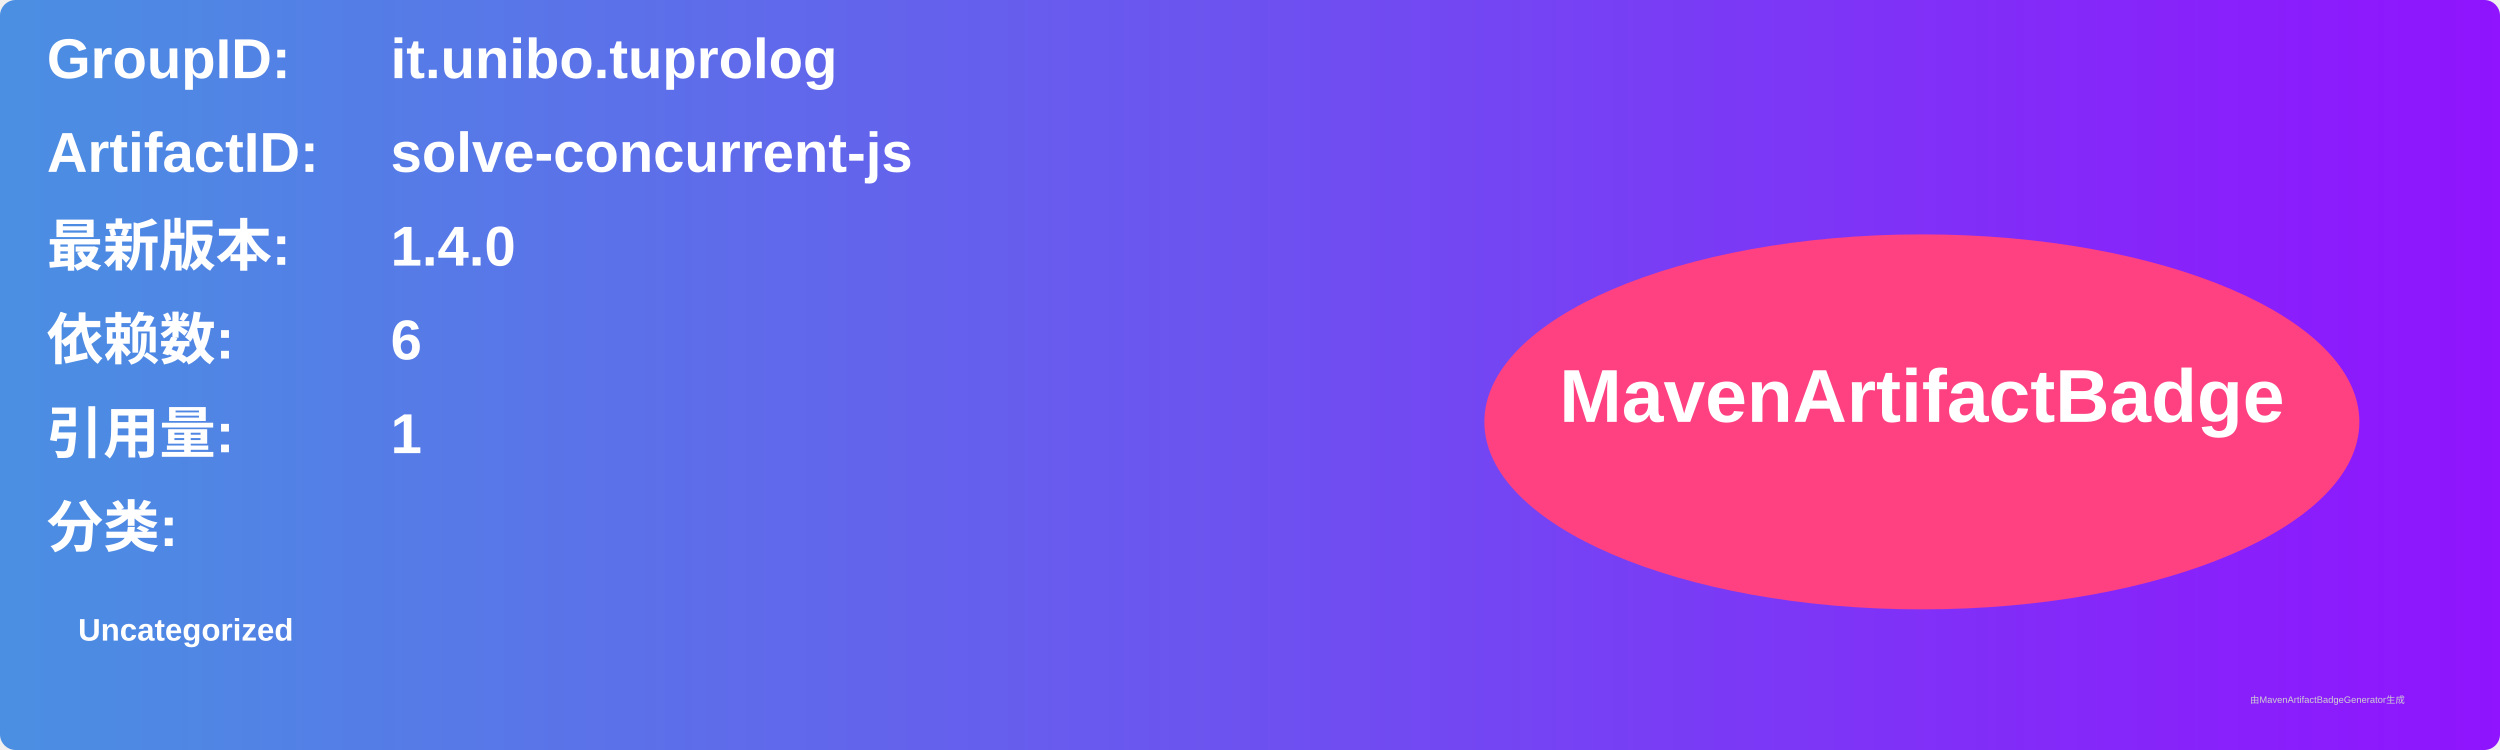
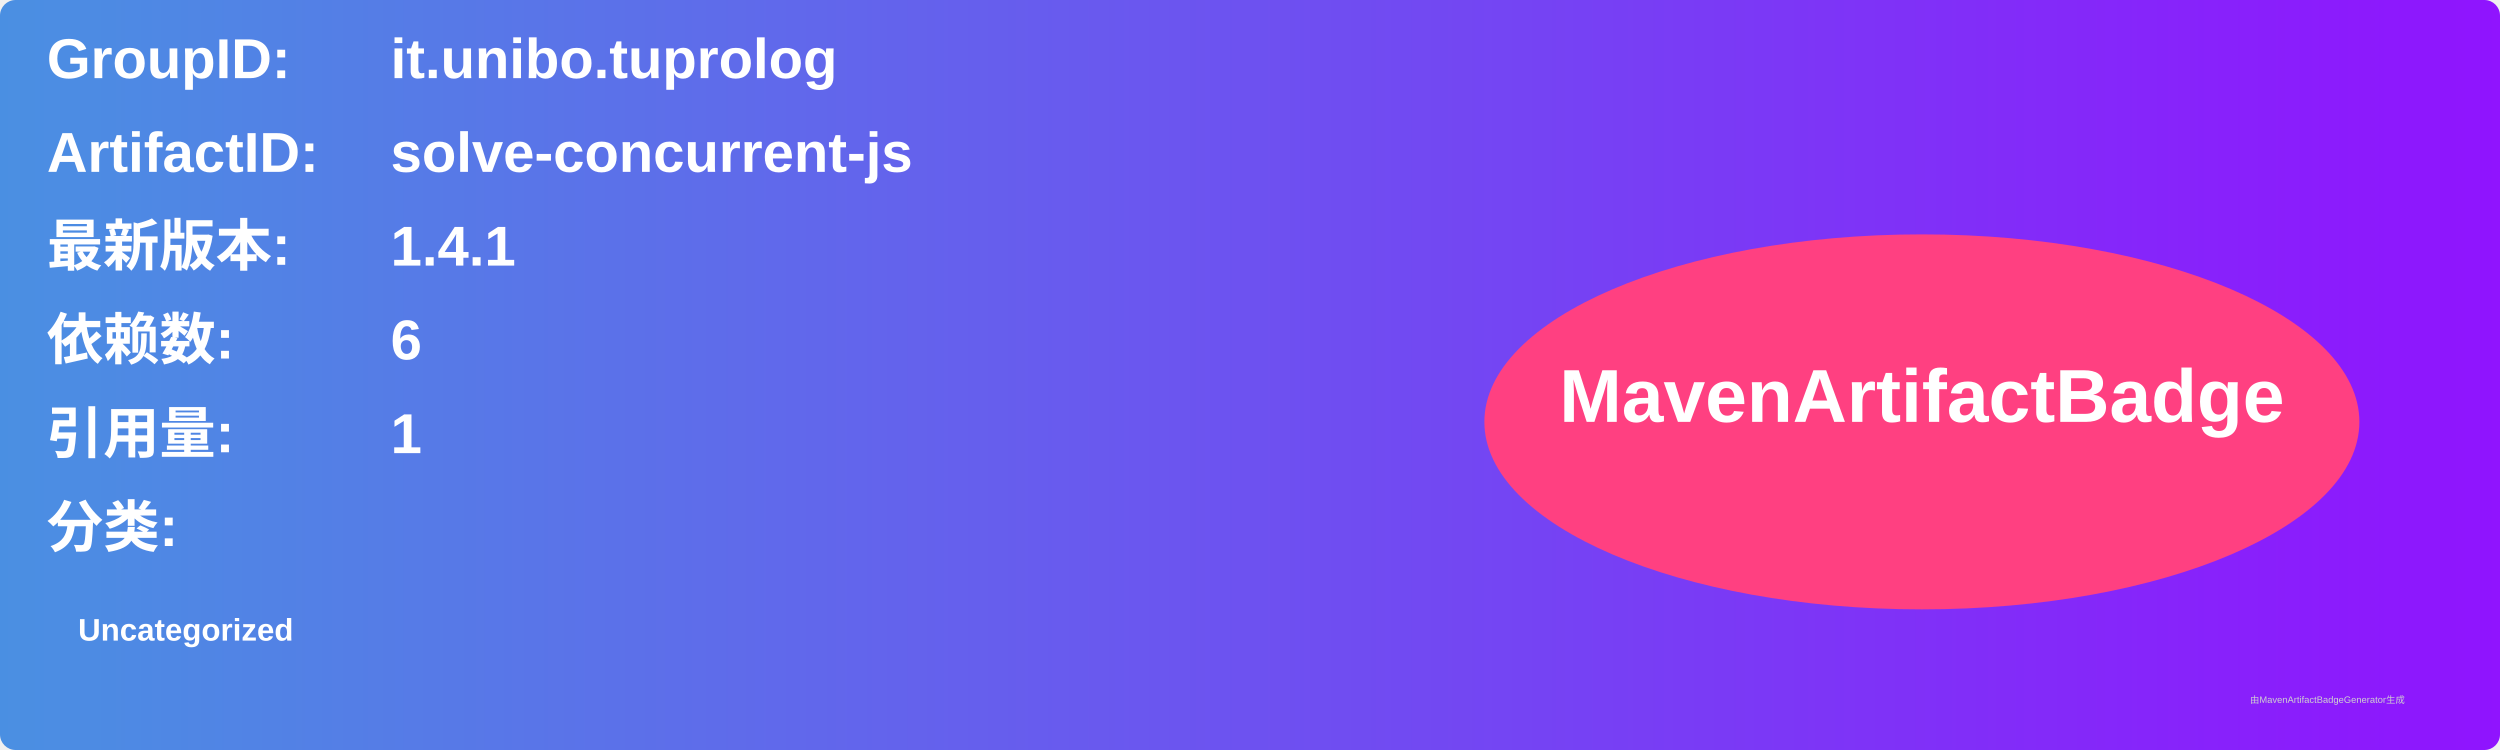
<svg xmlns="http://www.w3.org/2000/svg" width="800" height="240" viewBox="0 0 800 240">
  <linearGradient id="grad" x1="0%" y1="0%" x2="100%" y2="0%">
    <stop offset="0%" stop-color="#4a90e2" />
    <stop offset="100%" stop-color="#9013fe" />
  </linearGradient>
  <rect width="100%" height="100%" rx="5" ry="5" fill="url(#grad)" />
  <g transform="translate(15, 15)">
    <text x="0" y="10" font-family="Arial" font-size="18" fill="white" font-weight="bold" width="260">GroupID:</text>
    <text x="110" y="10" font-family="Arial" font-size="18" fill="white" font-weight="bold" width="460">it.unibo.tuprolog</text>
    <text x="0" y="40" font-family="Arial" font-size="18" fill="white" font-weight="bold" width="260">ArtifactID:</text>
    <text x="110" y="40" font-family="Arial" font-size="18" fill="white" font-weight="bold" width="460">solve-concurrent-js</text>
    <text x="0" y="70" font-family="Arial" font-size="18" fill="white" font-weight="bold">最新版本:</text>
    <text x="110" y="70" font-family="Arial" font-size="18" fill="white" font-weight="bold">
-       <tspan font-weight="bold">1.4.0</tspan>
+       <tspan font-weight="bold">1.4.1</tspan>
    </text>
    <text x="0" y="100" font-family="Arial" font-size="18" fill="white" font-weight="bold">依赖数: </text>
    <text x="110" y="100" font-family="Arial" font-size="18" fill="white">
      <tspan font-weight="bold">6</tspan>
    </text>
    <text x="0" y="130" font-family="Arial" font-size="18" fill="white" font-weight="bold">引用量: </text>
    <text x="110" y="130" font-family="Arial" font-size="18" fill="white">
      <tspan font-weight="bold">1</tspan>
    </text>
    <text x="0" y="160" font-family="Arial" font-size="18" fill="white" font-weight="bold">分类:</text>
    <text x="10" y="190" font-family="Arial" font-size="10" fill="white">
      <tspan font-weight="bold">Uncategorized</tspan>
    </text>
    <ellipse cx="600" cy="120" rx="140" ry="60" fill="#ff4081" />
    <text x="600" y="120" text-anchor="middle" font-family="Arial" font-size="24" fill="white" font-weight="bold">MavenArtifactBadge</text>
  </g>
  <text x="720" y="225" font-family="Arial" font-size="3" fill="#d0d0d0">由MavenArtifactBadgeGenerator生成</text>
</svg>
